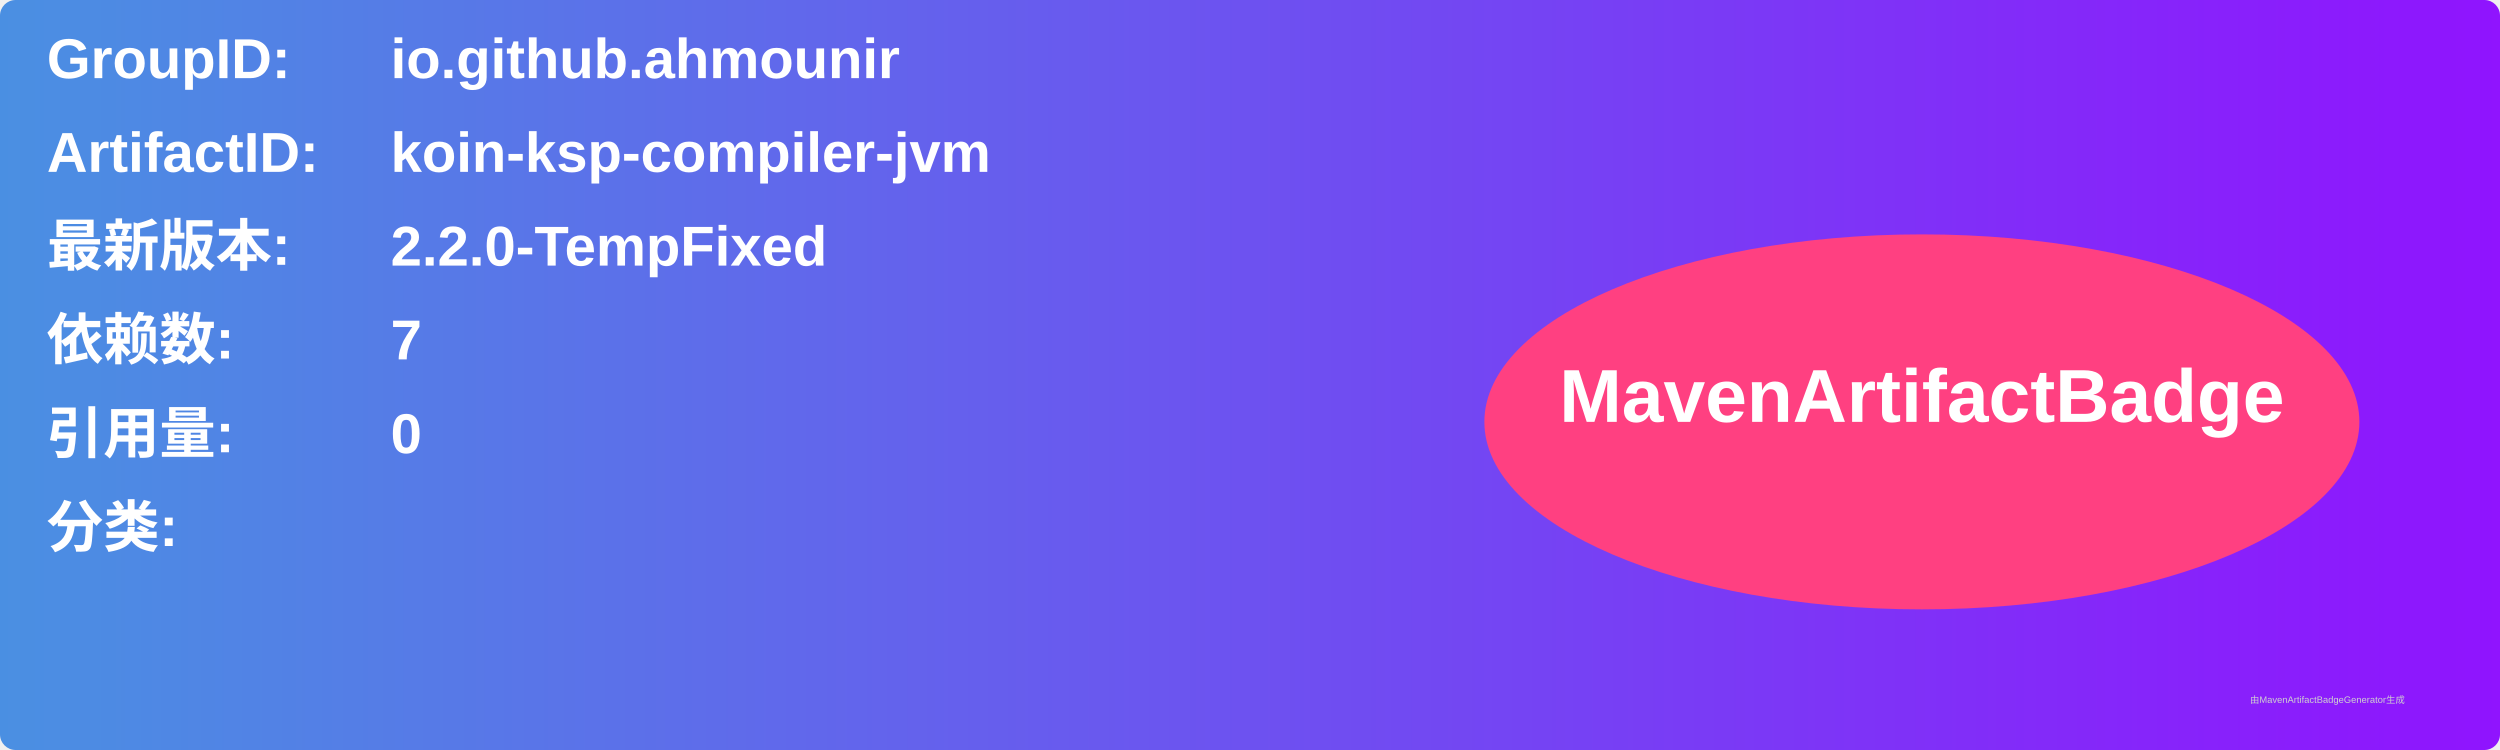
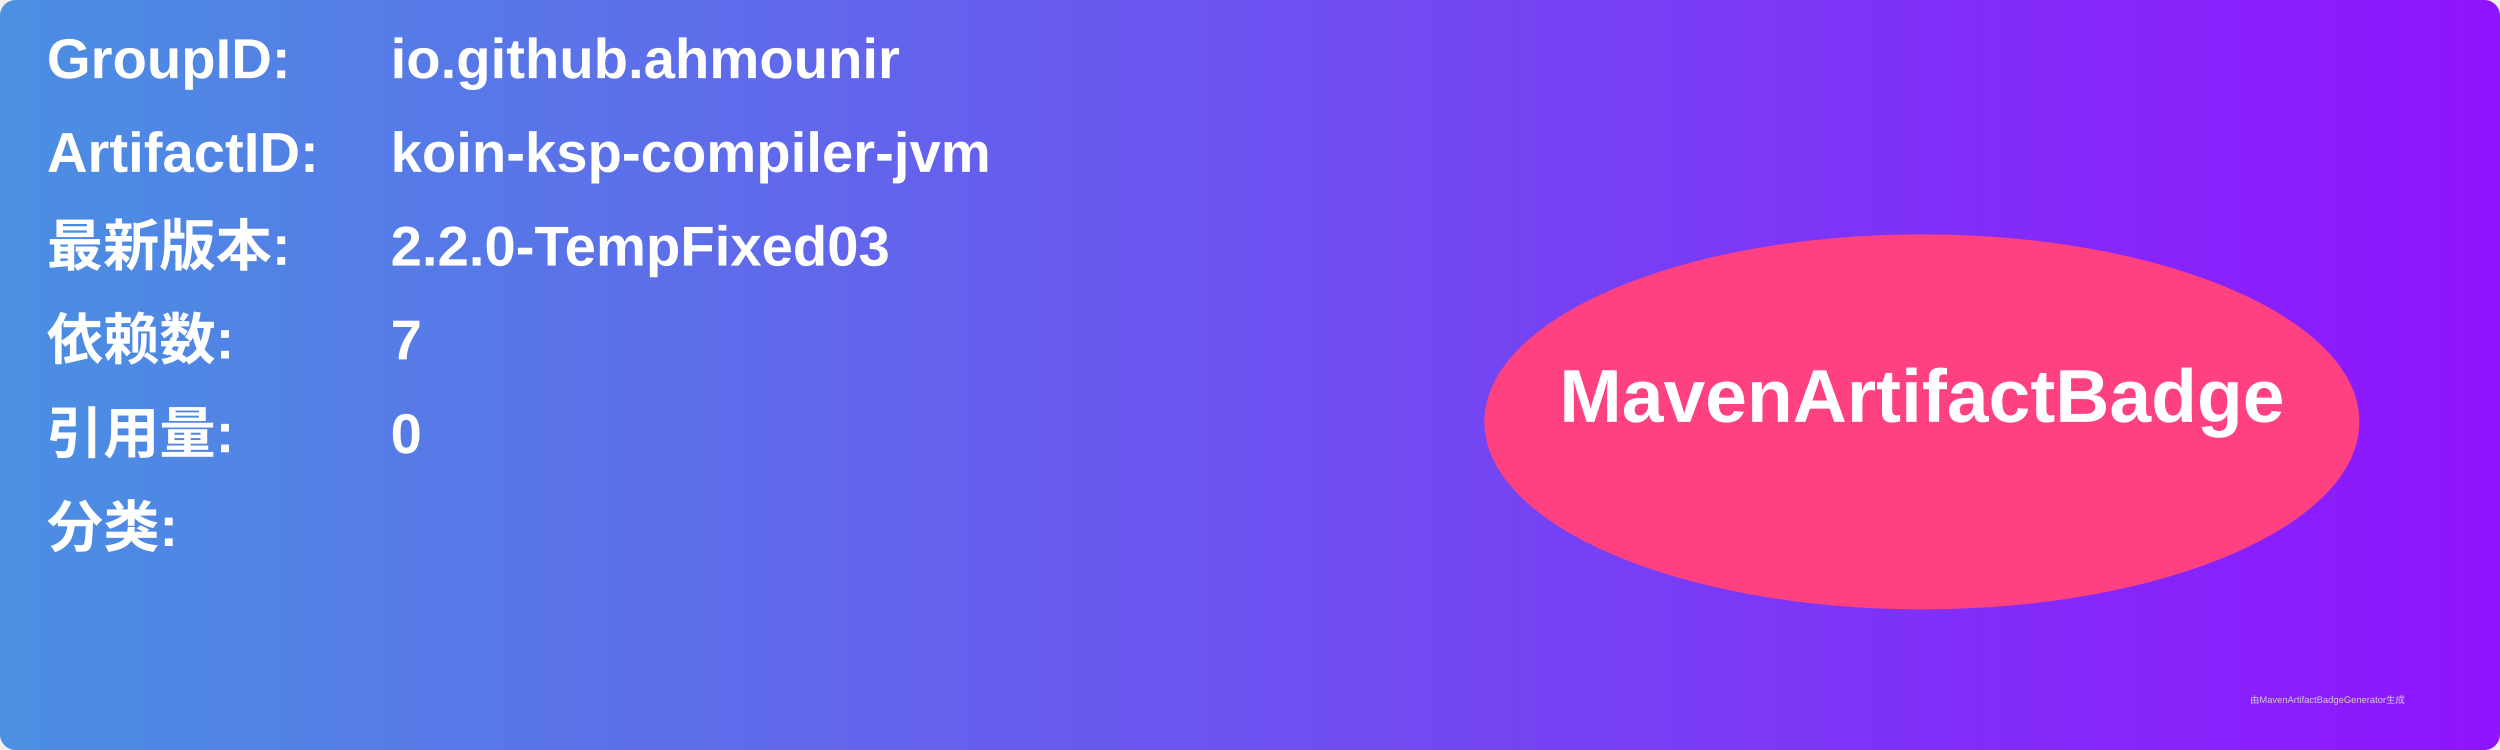
<svg xmlns="http://www.w3.org/2000/svg" width="800" height="240" viewBox="0 0 800 240">
  <linearGradient id="grad" x1="0%" y1="0%" x2="100%" y2="0%">
    <stop offset="0%" stop-color="#4a90e2" />
    <stop offset="100%" stop-color="#9013fe" />
  </linearGradient>
  <rect width="100%" height="100%" rx="5" ry="5" fill="url(#grad)" />
  <g transform="translate(15, 15)">
    <text x="0" y="10" font-family="Arial" font-size="18" fill="white" font-weight="bold" width="260">GroupID:</text>
    <text x="110" y="10" font-family="Arial" font-size="18" fill="white" font-weight="bold" width="460">io.github.ahmounir</text>
    <text x="0" y="40" font-family="Arial" font-size="18" fill="white" font-weight="bold" width="260">ArtifactID:</text>
    <text x="110" y="40" font-family="Arial" font-size="18" fill="white" font-weight="bold" width="460">koin-ksp-compiler-jvm</text>
    <text x="0" y="70" font-family="Arial" font-size="18" fill="white" font-weight="bold">最新版本:</text>
    <text x="110" y="70" font-family="Arial" font-size="18" fill="white" font-weight="bold">
-       <tspan font-weight="bold">2.2.0-TempFixed</tspan>
+       <tspan font-weight="bold">2.2.0-TempFixed03</tspan>
    </text>
    <text x="0" y="100" font-family="Arial" font-size="18" fill="white" font-weight="bold">依赖数: </text>
    <text x="110" y="100" font-family="Arial" font-size="18" fill="white">
      <tspan font-weight="bold">7</tspan>
    </text>
    <text x="0" y="130" font-family="Arial" font-size="18" fill="white" font-weight="bold">引用量: </text>
    <text x="110" y="130" font-family="Arial" font-size="18" fill="white">
      <tspan font-weight="bold">0</tspan>
    </text>
    <text x="0" y="160" font-family="Arial" font-size="18" fill="white" font-weight="bold">分类:</text>
    <text x="10" y="190" font-family="Arial" font-size="10" fill="white">
      <tspan font-weight="bold" />
    </text>
    <ellipse cx="600" cy="120" rx="140" ry="60" fill="#ff4081" />
    <text x="600" y="120" text-anchor="middle" font-family="Arial" font-size="24" fill="white" font-weight="bold">MavenArtifactBadge</text>
  </g>
  <text x="720" y="225" font-family="Arial" font-size="3" fill="#d0d0d0">由MavenArtifactBadgeGenerator生成</text>
</svg>
